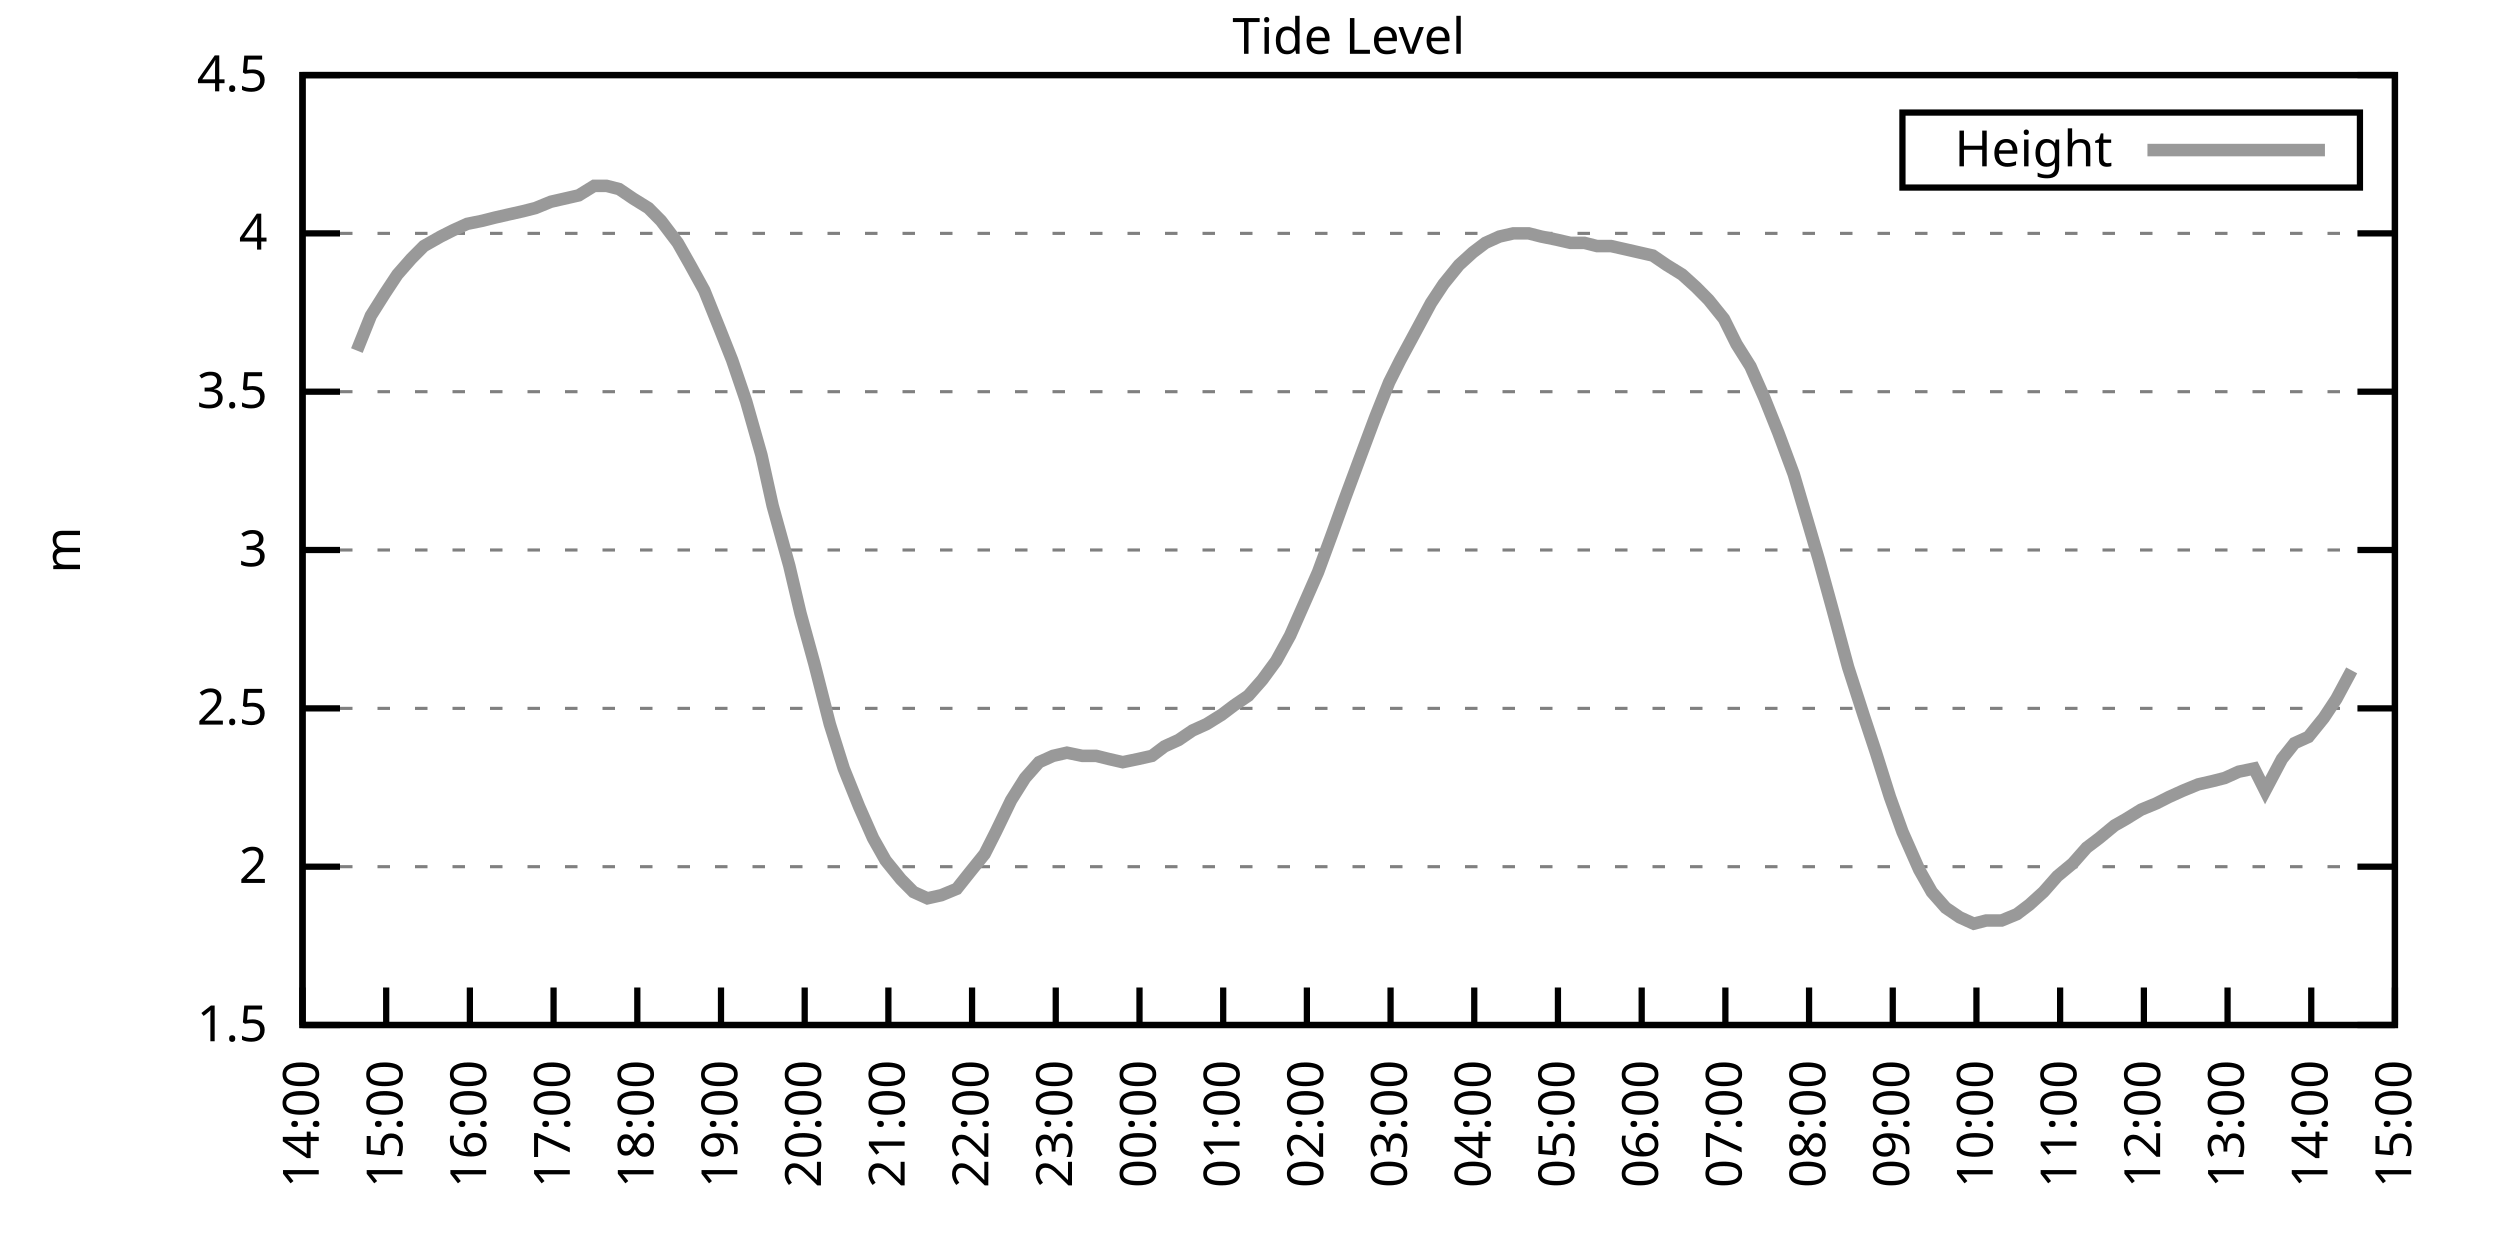
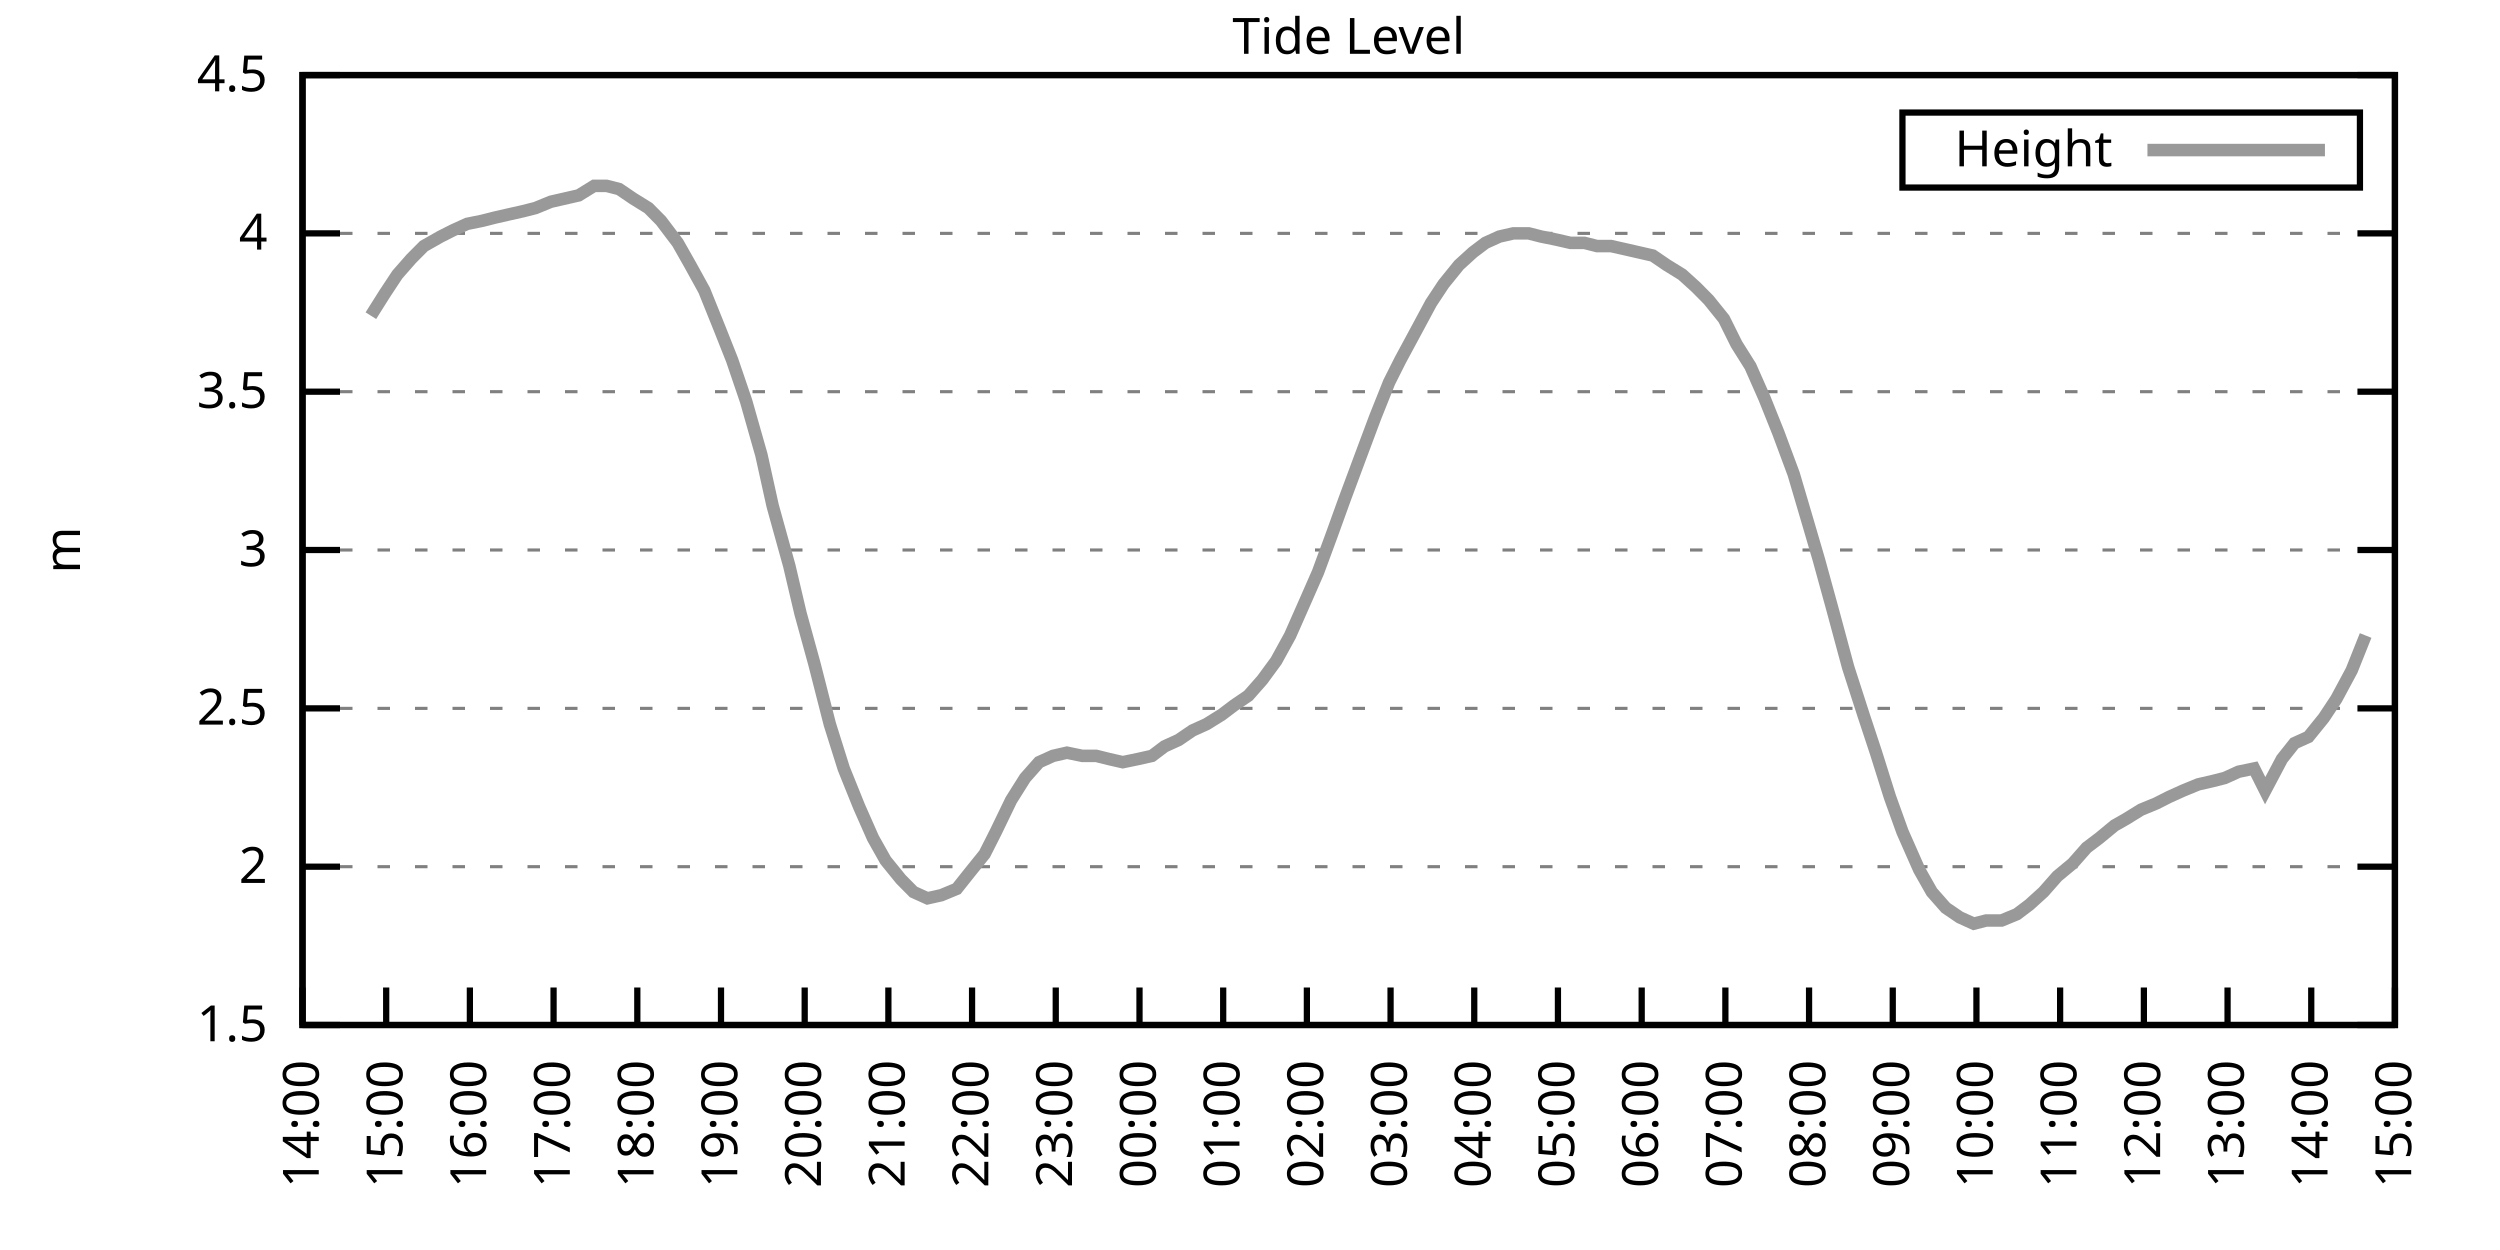
<svg xmlns="http://www.w3.org/2000/svg" xmlns:xlink="http://www.w3.org/1999/xlink" width="400" height="200" viewBox="0 0 400 200">
  <g id="gnuplot_canvas">
    <rect x="0" y="0" width="400" height="200" fill="none" />
    <defs>
      <circle id="gpDot" r="0.5" stroke-width="0.5" stroke="currentColor" />
      <path id="gpPt0" stroke-width="0.333" stroke="currentColor" d="M-1,0 h2 M0,-1 v2" />
      <path id="gpPt1" stroke-width="0.333" stroke="currentColor" d="M-1,-1 L1,1 M1,-1 L-1,1" />
      <path id="gpPt2" stroke-width="0.333" stroke="currentColor" d="M-1,0 L1,0 M0,-1 L0,1 M-1,-1 L1,1 M-1,1 L1,-1" />
      <rect id="gpPt3" stroke-width="0.333" stroke="currentColor" x="-1" y="-1" width="2" height="2" />
      <rect id="gpPt4" stroke-width="0.333" stroke="currentColor" fill="currentColor" x="-1" y="-1" width="2" height="2" />
      <circle id="gpPt5" stroke-width="0.333" stroke="currentColor" cx="0" cy="0" r="1" />
      <use xlink:href="#gpPt5" id="gpPt6" fill="currentColor" stroke="none" />
      <path id="gpPt7" stroke-width="0.333" stroke="currentColor" d="M0,-1.33 L-1.33,0.67 L1.33,0.67 z" />
      <use xlink:href="#gpPt7" id="gpPt8" fill="currentColor" stroke="none" />
      <use xlink:href="#gpPt7" id="gpPt9" stroke="currentColor" transform="rotate(180)" />
      <use xlink:href="#gpPt9" id="gpPt10" fill="currentColor" stroke="none" />
      <use xlink:href="#gpPt3" id="gpPt11" stroke="currentColor" transform="rotate(45)" />
      <use xlink:href="#gpPt11" id="gpPt12" fill="currentColor" stroke="none" />
      <path id="gpPt13" stroke-width="0.333" stroke="currentColor" d="M0,1.330 L1.265,0.411 L0.782,-1.067 L-0.782,-1.076 L-1.265,0.411 z" />
      <use xlink:href="#gpPt13" id="gpPt14" fill="currentColor" stroke="none" />
      <filter id="textbox" filterUnits="objectBoundingBox" x="0" y="0" height="1" width="1">
        <feFlood flood-color="white" flood-opacity="1" result="bgnd" />
        <feComposite in="SourceGraphic" in2="bgnd" operator="atop" />
      </filter>
      <filter id="greybox" filterUnits="objectBoundingBox" x="0" y="0" height="1" width="1">
        <feFlood flood-color="lightgrey" flood-opacity="1" result="grey" />
        <feComposite in="SourceGraphic" in2="grey" operator="atop" />
      </filter>
    </defs>
    <g fill="none" color="white" stroke="currentColor" stroke-width="1.00" stroke-linecap="butt" stroke-linejoin="miter">
</g>
    <g fill="none" color="black" stroke="currentColor" stroke-width="1.00" stroke-linecap="butt" stroke-linejoin="miter">
      <g stroke="none" shape-rendering="crispEdges">
        <polygon fill="rgb(255, 255, 255)" points="48.40,164.00 383.18,164.00 383.18,12.02 48.40,12.02 " />
      </g>
    </g>
    <g fill="none" color="black" stroke="currentColor" stroke-width="1.00" stroke-linecap="butt" stroke-linejoin="miter">
</g>
    <g fill="none" color="black" stroke="black" stroke-width="0.50" stroke-linecap="butt" stroke-linejoin="miter">
</g>
    <g fill="none" color="gray" stroke="currentColor" stroke-width="0.50" stroke-linecap="butt" stroke-linejoin="miter">
      <path stroke="gray" stroke-dasharray="2,4" class="gridline" d="M48.40,164.00 L383.19,164.00  " />
    </g>
    <g fill="none" color="gray" stroke="gray" stroke-width="1.00" stroke-linecap="butt" stroke-linejoin="miter">
</g>
    <g fill="none" color="black" stroke="currentColor" stroke-width="1.00" stroke-linecap="butt" stroke-linejoin="miter">
      <path stroke="black" d="M48.40,164.00 L54.40,164.00 M383.19,164.00 L377.19,164.00  " />
      <g transform="translate(42.80,166.60)" stroke="none" fill="black" font-family="Sans" font-size="8.00" text-anchor="end">
        <text>
          <tspan font-family="Sans"> 1.5</tspan>
        </text>
      </g>
    </g>
    <g fill="none" color="black" stroke="currentColor" stroke-width="1.00" stroke-linecap="butt" stroke-linejoin="miter">
</g>
    <g fill="none" color="black" stroke="black" stroke-width="0.50" stroke-linecap="butt" stroke-linejoin="miter">
</g>
    <g fill="none" color="gray" stroke="currentColor" stroke-width="0.50" stroke-linecap="butt" stroke-linejoin="miter">
      <path stroke="gray" stroke-dasharray="2,4" class="gridline" d="M48.40,138.67 L383.19,138.67  " />
    </g>
    <g fill="none" color="gray" stroke="gray" stroke-width="1.00" stroke-linecap="butt" stroke-linejoin="miter">
</g>
    <g fill="none" color="black" stroke="currentColor" stroke-width="1.00" stroke-linecap="butt" stroke-linejoin="miter">
      <path stroke="black" d="M48.40,138.67 L54.40,138.67 M383.19,138.67 L377.19,138.67  " />
      <g transform="translate(42.80,141.27)" stroke="none" fill="black" font-family="Sans" font-size="8.00" text-anchor="end">
        <text>
          <tspan font-family="Sans"> 2</tspan>
        </text>
      </g>
    </g>
    <g fill="none" color="black" stroke="currentColor" stroke-width="1.00" stroke-linecap="butt" stroke-linejoin="miter">
</g>
    <g fill="none" color="black" stroke="black" stroke-width="0.50" stroke-linecap="butt" stroke-linejoin="miter">
</g>
    <g fill="none" color="gray" stroke="currentColor" stroke-width="0.50" stroke-linecap="butt" stroke-linejoin="miter">
      <path stroke="gray" stroke-dasharray="2,4" class="gridline" d="M48.40,113.34 L383.19,113.34  " />
    </g>
    <g fill="none" color="gray" stroke="gray" stroke-width="1.00" stroke-linecap="butt" stroke-linejoin="miter">
</g>
    <g fill="none" color="black" stroke="currentColor" stroke-width="1.00" stroke-linecap="butt" stroke-linejoin="miter">
      <path stroke="black" d="M48.40,113.34 L54.40,113.34 M383.19,113.34 L377.19,113.34  " />
      <g transform="translate(42.80,115.94)" stroke="none" fill="black" font-family="Sans" font-size="8.00" text-anchor="end">
        <text>
          <tspan font-family="Sans"> 2.5</tspan>
        </text>
      </g>
    </g>
    <g fill="none" color="black" stroke="currentColor" stroke-width="1.00" stroke-linecap="butt" stroke-linejoin="miter">
</g>
    <g fill="none" color="black" stroke="black" stroke-width="0.50" stroke-linecap="butt" stroke-linejoin="miter">
</g>
    <g fill="none" color="gray" stroke="currentColor" stroke-width="0.50" stroke-linecap="butt" stroke-linejoin="miter">
      <path stroke="gray" stroke-dasharray="2,4" class="gridline" d="M48.40,88.00 L383.19,88.00  " />
    </g>
    <g fill="none" color="gray" stroke="gray" stroke-width="1.00" stroke-linecap="butt" stroke-linejoin="miter">
</g>
    <g fill="none" color="black" stroke="currentColor" stroke-width="1.00" stroke-linecap="butt" stroke-linejoin="miter">
      <path stroke="black" d="M48.40,88.00 L54.40,88.00 M383.19,88.00 L377.19,88.00  " />
      <g transform="translate(42.80,90.60)" stroke="none" fill="black" font-family="Sans" font-size="8.00" text-anchor="end">
        <text>
          <tspan font-family="Sans"> 3</tspan>
        </text>
      </g>
    </g>
    <g fill="none" color="black" stroke="currentColor" stroke-width="1.00" stroke-linecap="butt" stroke-linejoin="miter">
</g>
    <g fill="none" color="black" stroke="black" stroke-width="0.50" stroke-linecap="butt" stroke-linejoin="miter">
</g>
    <g fill="none" color="gray" stroke="currentColor" stroke-width="0.50" stroke-linecap="butt" stroke-linejoin="miter">
      <path stroke="gray" stroke-dasharray="2,4" class="gridline" d="M48.40,62.67 L383.19,62.67  " />
    </g>
    <g fill="none" color="gray" stroke="gray" stroke-width="1.00" stroke-linecap="butt" stroke-linejoin="miter">
</g>
    <g fill="none" color="black" stroke="currentColor" stroke-width="1.00" stroke-linecap="butt" stroke-linejoin="miter">
      <path stroke="black" d="M48.40,62.67 L54.40,62.67 M383.19,62.67 L377.19,62.67  " />
      <g transform="translate(42.80,65.27)" stroke="none" fill="black" font-family="Sans" font-size="8.00" text-anchor="end">
        <text>
          <tspan font-family="Sans"> 3.5</tspan>
        </text>
      </g>
    </g>
    <g fill="none" color="black" stroke="currentColor" stroke-width="1.00" stroke-linecap="butt" stroke-linejoin="miter">
</g>
    <g fill="none" color="black" stroke="black" stroke-width="0.50" stroke-linecap="butt" stroke-linejoin="miter">
</g>
    <g fill="none" color="gray" stroke="currentColor" stroke-width="0.50" stroke-linecap="butt" stroke-linejoin="miter">
      <path stroke="gray" stroke-dasharray="2,4" class="gridline" d="M48.40,37.34 L383.19,37.34  " />
    </g>
    <g fill="none" color="gray" stroke="gray" stroke-width="1.00" stroke-linecap="butt" stroke-linejoin="miter">
</g>
    <g fill="none" color="black" stroke="currentColor" stroke-width="1.00" stroke-linecap="butt" stroke-linejoin="miter">
      <path stroke="black" d="M48.40,37.34 L54.40,37.34 M383.19,37.34 L377.19,37.34  " />
      <g transform="translate(42.80,39.94)" stroke="none" fill="black" font-family="Sans" font-size="8.00" text-anchor="end">
        <text>
          <tspan font-family="Sans"> 4</tspan>
        </text>
      </g>
    </g>
    <g fill="none" color="black" stroke="currentColor" stroke-width="1.00" stroke-linecap="butt" stroke-linejoin="miter">
</g>
    <g fill="none" color="black" stroke="black" stroke-width="0.50" stroke-linecap="butt" stroke-linejoin="miter">
</g>
    <g fill="none" color="gray" stroke="currentColor" stroke-width="0.50" stroke-linecap="butt" stroke-linejoin="miter">
      <path stroke="gray" stroke-dasharray="2,4" class="gridline" d="M48.40,12.01 L383.19,12.01  " />
    </g>
    <g fill="none" color="gray" stroke="gray" stroke-width="1.00" stroke-linecap="butt" stroke-linejoin="miter">
</g>
    <g fill="none" color="black" stroke="currentColor" stroke-width="1.00" stroke-linecap="butt" stroke-linejoin="miter">
      <path stroke="black" d="M48.40,12.01 L54.40,12.01 M383.19,12.01 L377.19,12.01  " />
      <g transform="translate(42.80,14.61)" stroke="none" fill="black" font-family="Sans" font-size="8.00" text-anchor="end">
        <text>
          <tspan font-family="Sans"> 4.5</tspan>
        </text>
      </g>
    </g>
    <g fill="none" color="black" stroke="currentColor" stroke-width="1.00" stroke-linecap="butt" stroke-linejoin="miter">
      <path stroke="black" d="M48.40,164.00 L48.40,158.00  " />
      <g transform="translate(51.00,169.60) rotate(270.00)" stroke="none" fill="black" font-family="Sans" font-size="8.00" text-anchor="end">
        <text>
          <tspan font-family="Sans">14:00</tspan>
        </text>
      </g>
    </g>
    <g fill="none" color="black" stroke="currentColor" stroke-width="1.00" stroke-linecap="butt" stroke-linejoin="miter">
      <path stroke="black" d="M61.79,164.00 L61.79,158.00  " />
      <g transform="translate(64.39,169.60) rotate(270.00)" stroke="none" fill="black" font-family="Sans" font-size="8.00" text-anchor="end">
        <text>
          <tspan font-family="Sans">15:00</tspan>
        </text>
      </g>
    </g>
    <g fill="none" color="black" stroke="currentColor" stroke-width="1.00" stroke-linecap="butt" stroke-linejoin="miter">
      <path stroke="black" d="M75.18,164.00 L75.18,158.00  " />
      <g transform="translate(77.78,169.60) rotate(270.00)" stroke="none" fill="black" font-family="Sans" font-size="8.00" text-anchor="end">
        <text>
          <tspan font-family="Sans">16:00</tspan>
        </text>
      </g>
    </g>
    <g fill="none" color="black" stroke="currentColor" stroke-width="1.00" stroke-linecap="butt" stroke-linejoin="miter">
      <path stroke="black" d="M88.57,164.00 L88.57,158.00  " />
      <g transform="translate(91.17,169.60) rotate(270.00)" stroke="none" fill="black" font-family="Sans" font-size="8.00" text-anchor="end">
        <text>
          <tspan font-family="Sans">17:00</tspan>
        </text>
      </g>
    </g>
    <g fill="none" color="black" stroke="currentColor" stroke-width="1.00" stroke-linecap="butt" stroke-linejoin="miter">
      <path stroke="black" d="M101.97,164.00 L101.97,158.00  " />
      <g transform="translate(104.57,169.60) rotate(270.00)" stroke="none" fill="black" font-family="Sans" font-size="8.00" text-anchor="end">
        <text>
          <tspan font-family="Sans">18:00</tspan>
        </text>
      </g>
    </g>
    <g fill="none" color="black" stroke="currentColor" stroke-width="1.00" stroke-linecap="butt" stroke-linejoin="miter">
      <path stroke="black" d="M115.36,164.00 L115.36,158.00  " />
      <g transform="translate(117.96,169.60) rotate(270.00)" stroke="none" fill="black" font-family="Sans" font-size="8.00" text-anchor="end">
        <text>
          <tspan font-family="Sans">19:00</tspan>
        </text>
      </g>
    </g>
    <g fill="none" color="black" stroke="currentColor" stroke-width="1.00" stroke-linecap="butt" stroke-linejoin="miter">
      <path stroke="black" d="M128.75,164.00 L128.75,158.00  " />
      <g transform="translate(131.35,169.60) rotate(270.00)" stroke="none" fill="black" font-family="Sans" font-size="8.00" text-anchor="end">
        <text>
          <tspan font-family="Sans">20:00</tspan>
        </text>
      </g>
    </g>
    <g fill="none" color="black" stroke="currentColor" stroke-width="1.00" stroke-linecap="butt" stroke-linejoin="miter">
      <path stroke="black" d="M142.14,164.00 L142.14,158.00  " />
      <g transform="translate(144.74,169.60) rotate(270.00)" stroke="none" fill="black" font-family="Sans" font-size="8.00" text-anchor="end">
        <text>
          <tspan font-family="Sans">21:00</tspan>
        </text>
      </g>
    </g>
    <g fill="none" color="black" stroke="currentColor" stroke-width="1.00" stroke-linecap="butt" stroke-linejoin="miter">
      <path stroke="black" d="M155.53,164.00 L155.53,158.00  " />
      <g transform="translate(158.13,169.60) rotate(270.00)" stroke="none" fill="black" font-family="Sans" font-size="8.00" text-anchor="end">
        <text>
          <tspan font-family="Sans">22:00</tspan>
        </text>
      </g>
    </g>
    <g fill="none" color="black" stroke="currentColor" stroke-width="1.00" stroke-linecap="butt" stroke-linejoin="miter">
      <path stroke="black" d="M168.92,164.00 L168.92,158.00  " />
      <g transform="translate(171.52,169.60) rotate(270.00)" stroke="none" fill="black" font-family="Sans" font-size="8.00" text-anchor="end">
        <text>
          <tspan font-family="Sans">23:00</tspan>
        </text>
      </g>
    </g>
    <g fill="none" color="black" stroke="currentColor" stroke-width="1.00" stroke-linecap="butt" stroke-linejoin="miter">
      <path stroke="black" d="M182.32,164.00 L182.32,158.00  " />
      <g transform="translate(184.92,169.60) rotate(270.00)" stroke="none" fill="black" font-family="Sans" font-size="8.00" text-anchor="end">
        <text>
          <tspan font-family="Sans">00:00</tspan>
        </text>
      </g>
    </g>
    <g fill="none" color="black" stroke="currentColor" stroke-width="1.00" stroke-linecap="butt" stroke-linejoin="miter">
      <path stroke="black" d="M195.71,164.00 L195.71,158.00  " />
      <g transform="translate(198.31,169.60) rotate(270.00)" stroke="none" fill="black" font-family="Sans" font-size="8.00" text-anchor="end">
        <text>
          <tspan font-family="Sans">01:00</tspan>
        </text>
      </g>
    </g>
    <g fill="none" color="black" stroke="currentColor" stroke-width="1.00" stroke-linecap="butt" stroke-linejoin="miter">
      <path stroke="black" d="M209.10,164.00 L209.10,158.00  " />
      <g transform="translate(211.70,169.60) rotate(270.00)" stroke="none" fill="black" font-family="Sans" font-size="8.00" text-anchor="end">
        <text>
          <tspan font-family="Sans">02:00</tspan>
        </text>
      </g>
    </g>
    <g fill="none" color="black" stroke="currentColor" stroke-width="1.00" stroke-linecap="butt" stroke-linejoin="miter">
      <path stroke="black" d="M222.49,164.00 L222.49,158.00  " />
      <g transform="translate(225.09,169.60) rotate(270.00)" stroke="none" fill="black" font-family="Sans" font-size="8.00" text-anchor="end">
        <text>
          <tspan font-family="Sans">03:00</tspan>
        </text>
      </g>
    </g>
    <g fill="none" color="black" stroke="currentColor" stroke-width="1.00" stroke-linecap="butt" stroke-linejoin="miter">
      <path stroke="black" d="M235.88,164.00 L235.88,158.00  " />
      <g transform="translate(238.48,169.60) rotate(270.00)" stroke="none" fill="black" font-family="Sans" font-size="8.00" text-anchor="end">
        <text>
          <tspan font-family="Sans">04:00</tspan>
        </text>
      </g>
    </g>
    <g fill="none" color="black" stroke="currentColor" stroke-width="1.00" stroke-linecap="butt" stroke-linejoin="miter">
      <path stroke="black" d="M249.27,164.00 L249.27,158.00  " />
      <g transform="translate(251.87,169.60) rotate(270.00)" stroke="none" fill="black" font-family="Sans" font-size="8.00" text-anchor="end">
        <text>
          <tspan font-family="Sans">05:00</tspan>
        </text>
      </g>
    </g>
    <g fill="none" color="black" stroke="currentColor" stroke-width="1.00" stroke-linecap="butt" stroke-linejoin="miter">
      <path stroke="black" d="M262.67,164.00 L262.67,158.00  " />
      <g transform="translate(265.27,169.60) rotate(270.00)" stroke="none" fill="black" font-family="Sans" font-size="8.00" text-anchor="end">
        <text>
          <tspan font-family="Sans">06:00</tspan>
        </text>
      </g>
    </g>
    <g fill="none" color="black" stroke="currentColor" stroke-width="1.00" stroke-linecap="butt" stroke-linejoin="miter">
      <path stroke="black" d="M276.06,164.00 L276.06,158.00  " />
      <g transform="translate(278.66,169.60) rotate(270.00)" stroke="none" fill="black" font-family="Sans" font-size="8.00" text-anchor="end">
        <text>
          <tspan font-family="Sans">07:00</tspan>
        </text>
      </g>
    </g>
    <g fill="none" color="black" stroke="currentColor" stroke-width="1.00" stroke-linecap="butt" stroke-linejoin="miter">
      <path stroke="black" d="M289.45,164.00 L289.45,158.00  " />
      <g transform="translate(292.05,169.60) rotate(270.00)" stroke="none" fill="black" font-family="Sans" font-size="8.00" text-anchor="end">
        <text>
          <tspan font-family="Sans">08:00</tspan>
        </text>
      </g>
    </g>
    <g fill="none" color="black" stroke="currentColor" stroke-width="1.00" stroke-linecap="butt" stroke-linejoin="miter">
      <path stroke="black" d="M302.84,164.00 L302.84,158.00  " />
      <g transform="translate(305.44,169.60) rotate(270.00)" stroke="none" fill="black" font-family="Sans" font-size="8.00" text-anchor="end">
        <text>
          <tspan font-family="Sans">09:00</tspan>
        </text>
      </g>
    </g>
    <g fill="none" color="black" stroke="currentColor" stroke-width="1.00" stroke-linecap="butt" stroke-linejoin="miter">
      <path stroke="black" d="M316.23,164.00 L316.23,158.00  " />
      <g transform="translate(318.83,169.60) rotate(270.00)" stroke="none" fill="black" font-family="Sans" font-size="8.00" text-anchor="end">
        <text>
          <tspan font-family="Sans">10:00</tspan>
        </text>
      </g>
    </g>
    <g fill="none" color="black" stroke="currentColor" stroke-width="1.00" stroke-linecap="butt" stroke-linejoin="miter">
      <path stroke="black" d="M329.62,164.00 L329.62,158.00  " />
      <g transform="translate(332.22,169.60) rotate(270.00)" stroke="none" fill="black" font-family="Sans" font-size="8.00" text-anchor="end">
        <text>
          <tspan font-family="Sans">11:00</tspan>
        </text>
      </g>
    </g>
    <g fill="none" color="black" stroke="currentColor" stroke-width="1.00" stroke-linecap="butt" stroke-linejoin="miter">
      <path stroke="black" d="M343.02,164.00 L343.02,158.00  " />
      <g transform="translate(345.62,169.60) rotate(270.00)" stroke="none" fill="black" font-family="Sans" font-size="8.00" text-anchor="end">
        <text>
          <tspan font-family="Sans">12:00</tspan>
        </text>
      </g>
    </g>
    <g fill="none" color="black" stroke="currentColor" stroke-width="1.00" stroke-linecap="butt" stroke-linejoin="miter">
      <path stroke="black" d="M356.41,164.00 L356.41,158.00  " />
      <g transform="translate(359.01,169.60) rotate(270.00)" stroke="none" fill="black" font-family="Sans" font-size="8.00" text-anchor="end">
        <text>
          <tspan font-family="Sans">13:00</tspan>
        </text>
      </g>
    </g>
    <g fill="none" color="black" stroke="currentColor" stroke-width="1.00" stroke-linecap="butt" stroke-linejoin="miter">
      <path stroke="black" d="M369.80,164.00 L369.80,158.00  " />
      <g transform="translate(372.40,169.60) rotate(270.00)" stroke="none" fill="black" font-family="Sans" font-size="8.00" text-anchor="end">
        <text>
          <tspan font-family="Sans">14:00</tspan>
        </text>
      </g>
    </g>
    <g fill="none" color="black" stroke="currentColor" stroke-width="1.00" stroke-linecap="butt" stroke-linejoin="miter">
      <path stroke="black" d="M383.19,164.00 L383.19,158.00  " />
      <g transform="translate(385.79,169.60) rotate(270.00)" stroke="none" fill="black" font-family="Sans" font-size="8.00" text-anchor="end">
        <text>
          <tspan font-family="Sans">15:00</tspan>
        </text>
      </g>
    </g>
    <g fill="none" color="black" stroke="currentColor" stroke-width="1.00" stroke-linecap="butt" stroke-linejoin="miter">
</g>
    <g fill="none" color="black" stroke="currentColor" stroke-width="1.00" stroke-linecap="butt" stroke-linejoin="miter">
      <path stroke="black" d="M48.40,12.01 L48.40,164.00 L383.19,164.00 L383.19,12.01 L48.40,12.01 Z  " />
    </g>
    <g fill="none" color="black" stroke="currentColor" stroke-width="1.00" stroke-linecap="butt" stroke-linejoin="miter">
</g>
    <g fill="none" color="black" stroke="currentColor" stroke-width="1.00" stroke-linecap="butt" stroke-linejoin="miter">
      <path stroke="black" d="M304.39,30.01 L304.39,18.01 L377.59,18.01 L377.59,30.01 L304.39,30.01 Z  " />
    </g>
    <g id="Tide_level_plot_1">
      <g fill="none" color="white" stroke="black" stroke-width="2.00" stroke-linecap="butt" stroke-linejoin="miter">
</g>
      <g fill="none" color="black" stroke="currentColor" stroke-width="2.00" stroke-linecap="butt" stroke-linejoin="miter">
        <g transform="translate(337.99,26.61)" stroke="none" fill="black" font-family="Sans" font-size="8.00" text-anchor="end">
          <text>
            <tspan font-family="Sans">Height</tspan>
          </text>
        </g>
      </g>
      <g fill="none" color="black" stroke="currentColor" stroke-width="2.00" stroke-linecap="butt" stroke-linejoin="miter">
-         <path stroke="rgb(153, 153, 153)" d="M343.59,24.01 L371.99,24.01 M57.10,56.09 L59.34,50.51 L61.57,46.97 L63.58,43.93 L65.81,41.39 L67.82,39.37   L70.50,37.85 L72.50,36.84 L74.74,35.82 L77.19,35.32 L79.20,34.81 L81.43,34.30 L83.66,33.80 L85.67,33.29   L88.13,32.28 L90.36,31.77 L92.59,31.26 L95.05,29.74 L97.06,29.74 L99.06,30.25 L101.30,31.77 L103.75,33.29   L105.76,35.32 L108.44,38.86 L110.45,42.41 L112.68,46.46 L115.13,52.54 L117.14,57.61 L119.38,64.19 L121.83,72.81   L123.62,80.91 L126.29,90.54 L128.08,98.14 L130.31,106.24 L132.77,115.87 L135.00,122.96 L137.45,129.04 L139.69,134.11   L141.69,137.66 L144.15,140.69 L146.16,142.72 L148.39,143.73 L150.62,143.23 L153.08,142.21 L155.09,139.68 L157.54,136.64   L159.33,133.10 L161.78,128.03 L164.01,124.48 L166.25,121.95 L168.48,120.94 L170.71,120.43 L173.17,120.94 L175.40,120.94   L177.41,121.44 L179.64,121.95 L182.09,121.44 L184.32,120.94 L186.33,119.42 L188.57,118.40 L190.80,116.88 L193.03,115.87   L195.48,114.35 L197.49,112.83 L199.73,111.31 L201.96,108.78 L204.19,105.74 L206.42,101.68 L208.88,96.11 L210.88,91.55   L213.12,85.47 L215.13,79.90 L217.58,73.31 L220.04,66.73 L222.27,61.15 L224.05,57.61 L226.51,53.05 L228.96,48.49   L230.97,45.45 L233.43,42.41 L235.66,40.38 L237.67,38.86 L239.90,37.85 L242.13,37.34 L244.59,37.34 L246.60,37.85   L249.05,38.35 L251.28,38.86 L253.51,38.86 L255.52,39.37 L257.76,39.37 L259.99,39.87 L264.45,40.89 L266.68,42.41   L269.14,43.93 L271.37,45.95 L273.38,47.98 L275.83,51.02 L277.84,55.07 L280.07,58.62 L282.31,63.69 L284.54,69.26   L286.99,75.85 L289.23,83.45 L291.01,89.52 L293.24,97.63 L295.70,106.75 L298.15,114.35 L300.16,120.43 L302.39,127.52   L304.40,133.10 L307.08,139.17 L309.09,142.72 L311.32,145.25 L313.55,146.77 L315.79,147.79 L317.79,147.28 L320.25,147.28   L322.70,146.27 L324.71,144.75 L326.95,142.72 L329.18,140.19 L331.63,138.16 L333.86,135.63 L335.87,134.11 L338.33,132.08   L340.11,131.07 L342.57,129.55 L345.02,128.54 L347.03,127.52 L349.26,126.51 L351.72,125.50 L353.95,124.99 L355.96,124.48   L358.19,123.47 L360.65,122.96 L362.43,126.51 L365.11,121.44 L367.12,118.91 L369.35,117.90 L371.81,114.86 L373.82,111.82   L376.27,107.26  " />
+         <path stroke="rgb(153, 153, 153)" d="M343.59,24.01 L371.99,24.01 M59.34,50.51 L61.57,46.97 L63.58,43.93 L65.81,41.39 L67.82,39.37 L70.50,37.85   L72.50,36.84 L74.74,35.82 L77.19,35.32 L79.20,34.81 L81.43,34.30 L83.66,33.80 L85.67,33.29 L88.13,32.28   L90.36,31.77 L92.59,31.26 L95.05,29.74 L97.06,29.74 L99.06,30.25 L101.30,31.77 L103.75,33.29 L105.76,35.32   L108.44,38.86 L110.45,42.41 L112.68,46.46 L115.13,52.54 L117.14,57.61 L119.38,64.19 L121.83,72.81 L123.62,80.91   L126.29,90.54 L128.08,98.14 L130.31,106.24 L132.77,115.87 L135.00,122.96 L137.45,129.04 L139.69,134.11 L141.69,137.66   L144.15,140.69 L146.16,142.72 L148.39,143.73 L150.62,143.23 L153.08,142.21 L155.09,139.68 L157.54,136.64 L159.33,133.10   L161.78,128.03 L164.01,124.48 L166.25,121.95 L168.48,120.94 L170.71,120.43 L173.17,120.94 L175.40,120.94 L177.41,121.44   L179.64,121.95 L182.09,121.44 L184.32,120.94 L186.33,119.42 L188.57,118.40 L190.80,116.88 L193.03,115.87 L195.48,114.35   L197.49,112.83 L199.73,111.31 L201.96,108.78 L204.19,105.74 L206.42,101.68 L208.88,96.11 L210.88,91.55 L213.12,85.47   L215.13,79.90 L217.58,73.31 L220.04,66.73 L222.27,61.15 L224.05,57.61 L226.51,53.05 L228.96,48.49 L230.97,45.45   L233.43,42.41 L235.66,40.38 L237.67,38.86 L239.90,37.85 L242.13,37.34 L244.59,37.34 L246.60,37.85 L249.05,38.35   L251.28,38.86 L253.51,38.86 L255.52,39.37 L257.76,39.37 L259.99,39.87 L264.45,40.89 L266.68,42.41 L269.14,43.93   L271.37,45.95 L273.38,47.98 L275.83,51.02 L277.84,55.07 L280.07,58.62 L282.31,63.69 L284.54,69.26 L286.99,75.85   L289.23,83.45 L291.01,89.52 L293.24,97.63 L295.70,106.75 L298.15,114.35 L300.16,120.43 L302.39,127.52 L304.40,133.10   L307.08,139.17 L309.09,142.72 L311.32,145.25 L313.55,146.77 L315.79,147.79 L317.79,147.28 L320.25,147.28 L322.70,146.27   L324.71,144.75 L326.95,142.72 L329.18,140.19 L331.63,138.16 L333.86,135.63 L335.87,134.11 L338.33,132.08 L340.11,131.07   L342.57,129.55 L345.02,128.54 L347.03,127.52 L349.26,126.51 L351.72,125.50 L353.95,124.99 L355.96,124.48 L358.19,123.47   L360.65,122.96 L362.43,126.51 L365.11,121.44 L367.12,118.91 L369.35,117.90 L371.81,114.86 L373.82,111.82 L376.27,107.26   L378.50,101.68  " />
      </g>
    </g>
    <g fill="none" color="black" stroke="currentColor" stroke-width="2.00" stroke-linecap="butt" stroke-linejoin="miter">
</g>
    <g fill="none" color="black" stroke="black" stroke-width="1.00" stroke-linecap="butt" stroke-linejoin="miter">
</g>
    <g fill="none" color="black" stroke="currentColor" stroke-width="1.00" stroke-linecap="butt" stroke-linejoin="miter">
      <path stroke="black" d="M48.40,12.01 L48.40,164.00 L383.19,164.00 L383.19,12.01 L48.40,12.01 Z  " />
      <g transform="translate(12.80,88.01) rotate(270.00)" stroke="none" fill="black" font-family="Sans" font-size="8.00" text-anchor="middle">
        <text>
          <tspan font-family="Sans">m</tspan>
        </text>
      </g>
    </g>
    <g fill="none" color="black" stroke="currentColor" stroke-width="1.00" stroke-linecap="butt" stroke-linejoin="miter">
</g>
    <g fill="none" color="black" stroke="currentColor" stroke-width="1.00" stroke-linecap="butt" stroke-linejoin="miter">
      <g transform="translate(215.79,8.61)" stroke="none" fill="black" font-family="Sans" font-size="8.00" text-anchor="middle">
        <text>
          <tspan font-family="Sans">Tide Level</tspan>
        </text>
      </g>
    </g>
    <g fill="none" color="black" stroke="currentColor" stroke-width="1.00" stroke-linecap="butt" stroke-linejoin="miter">
</g>
  </g>
</svg>
